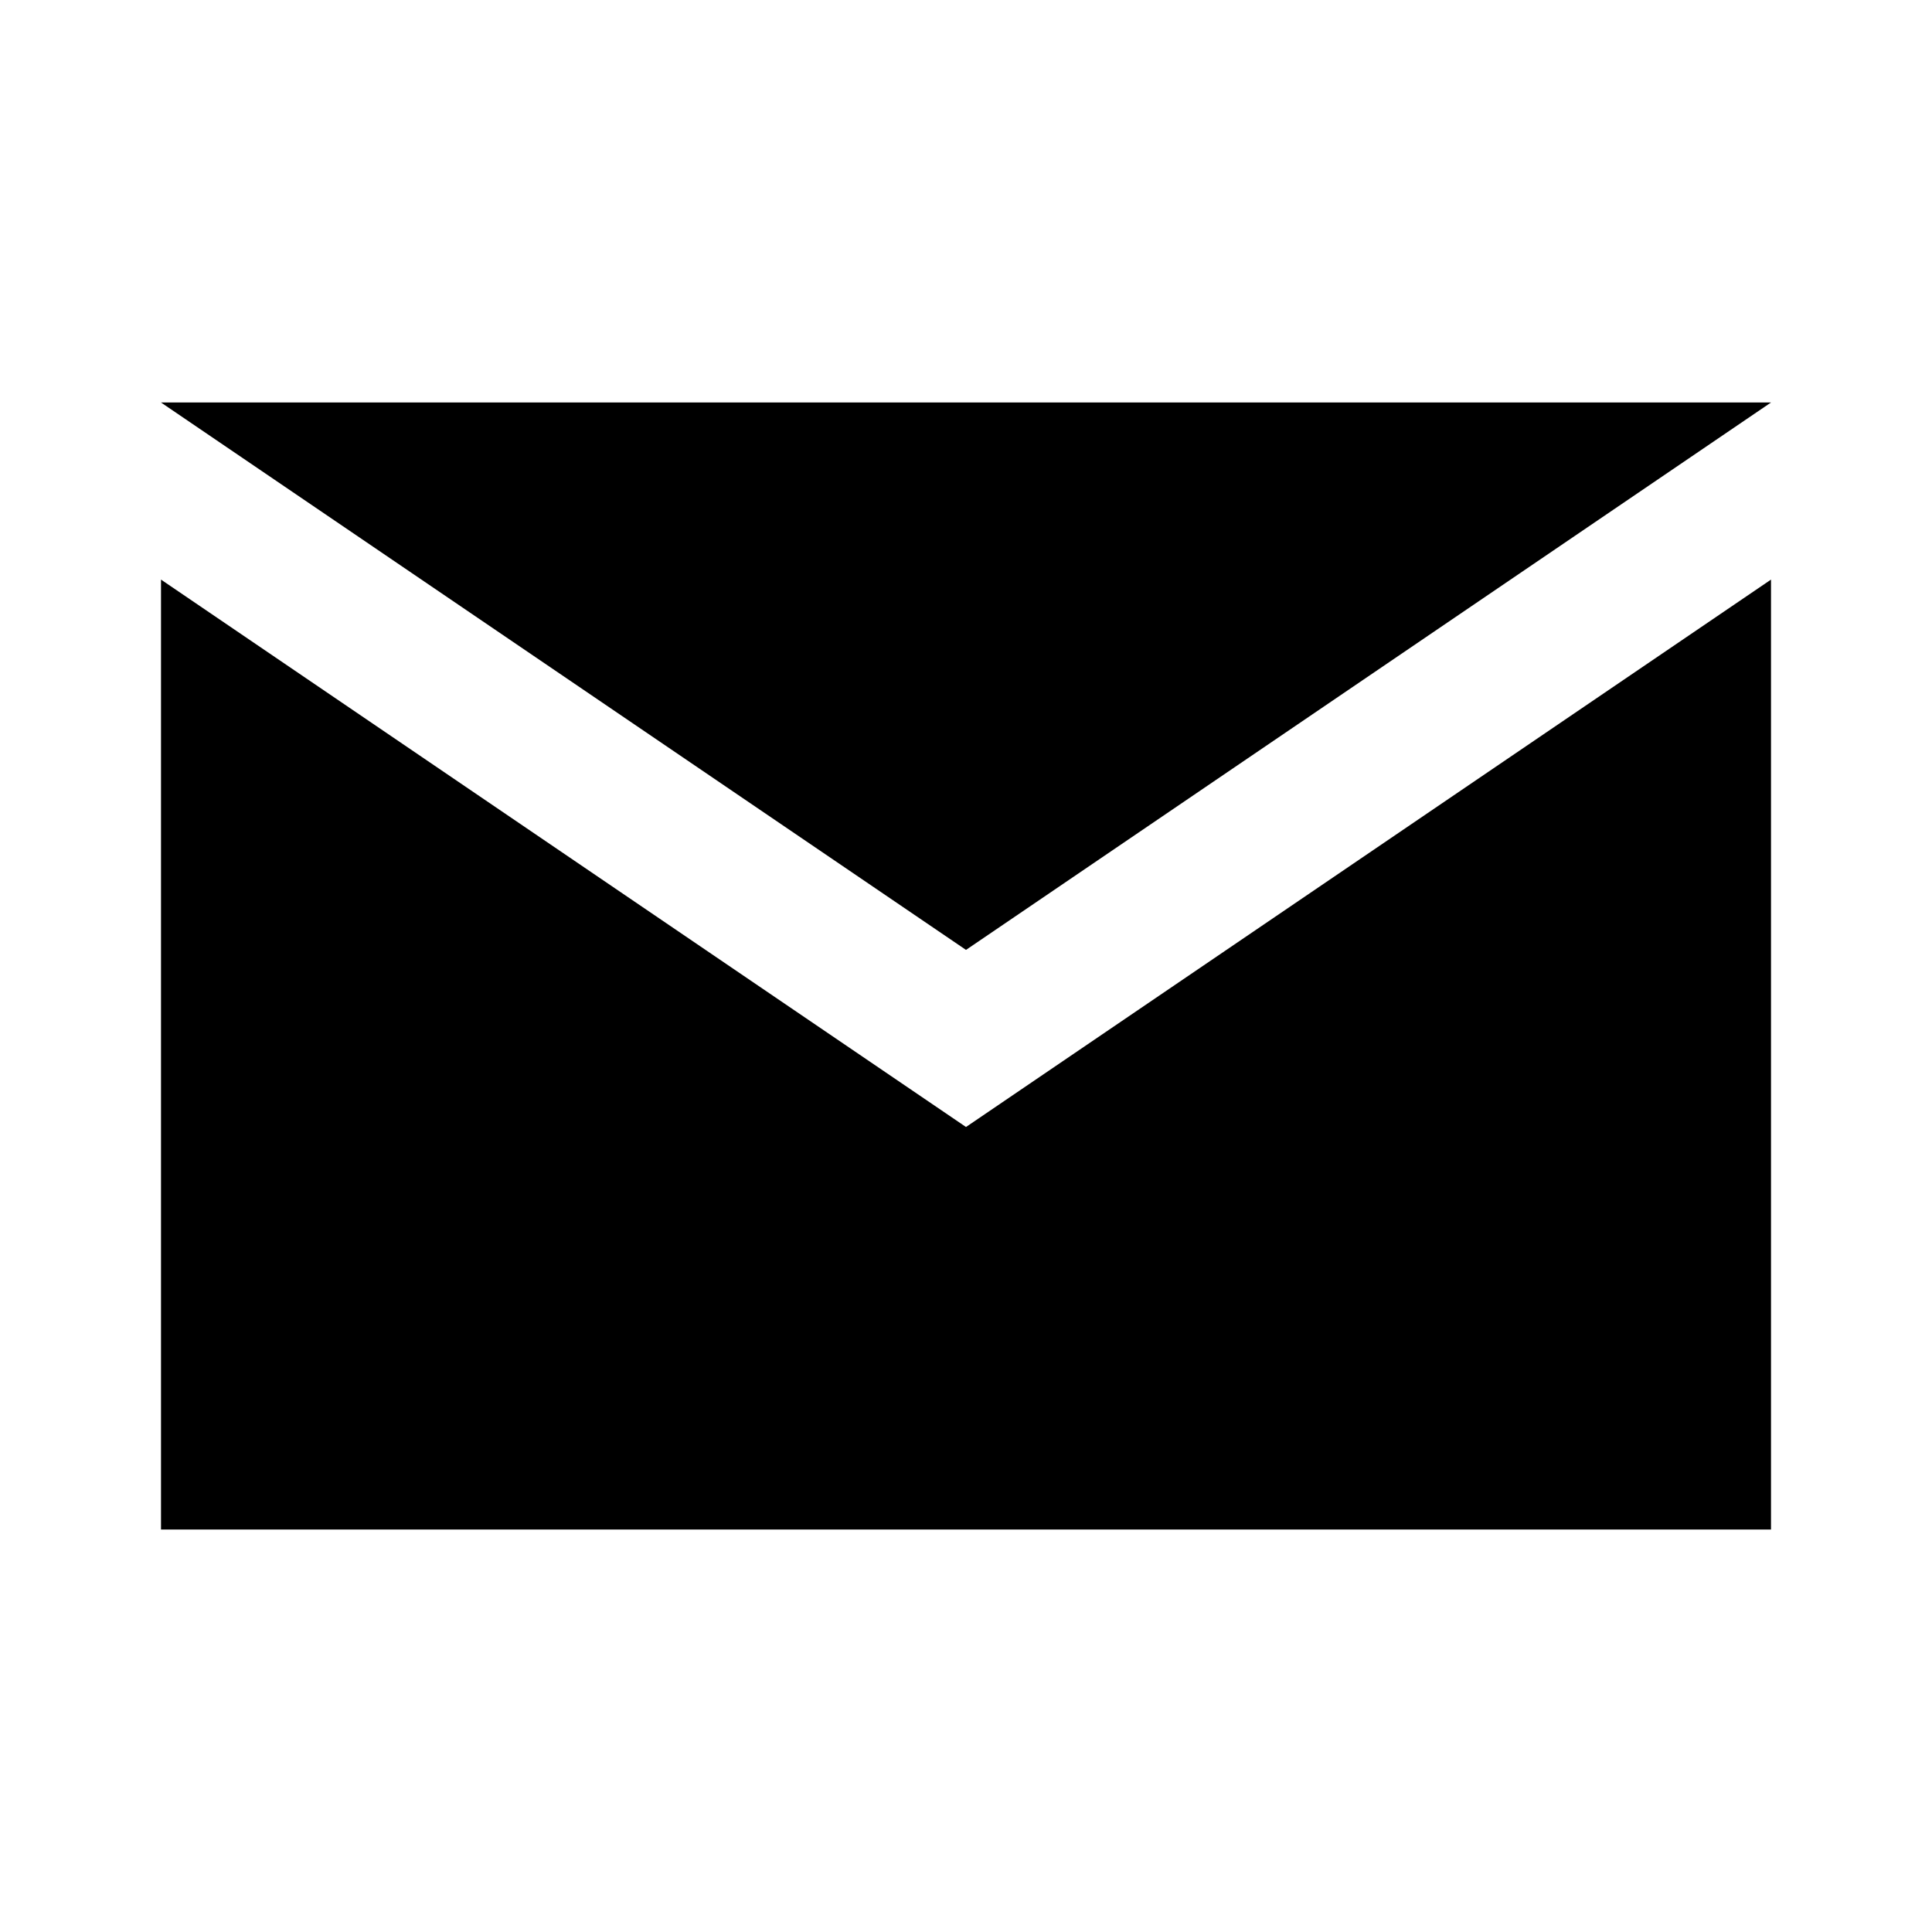
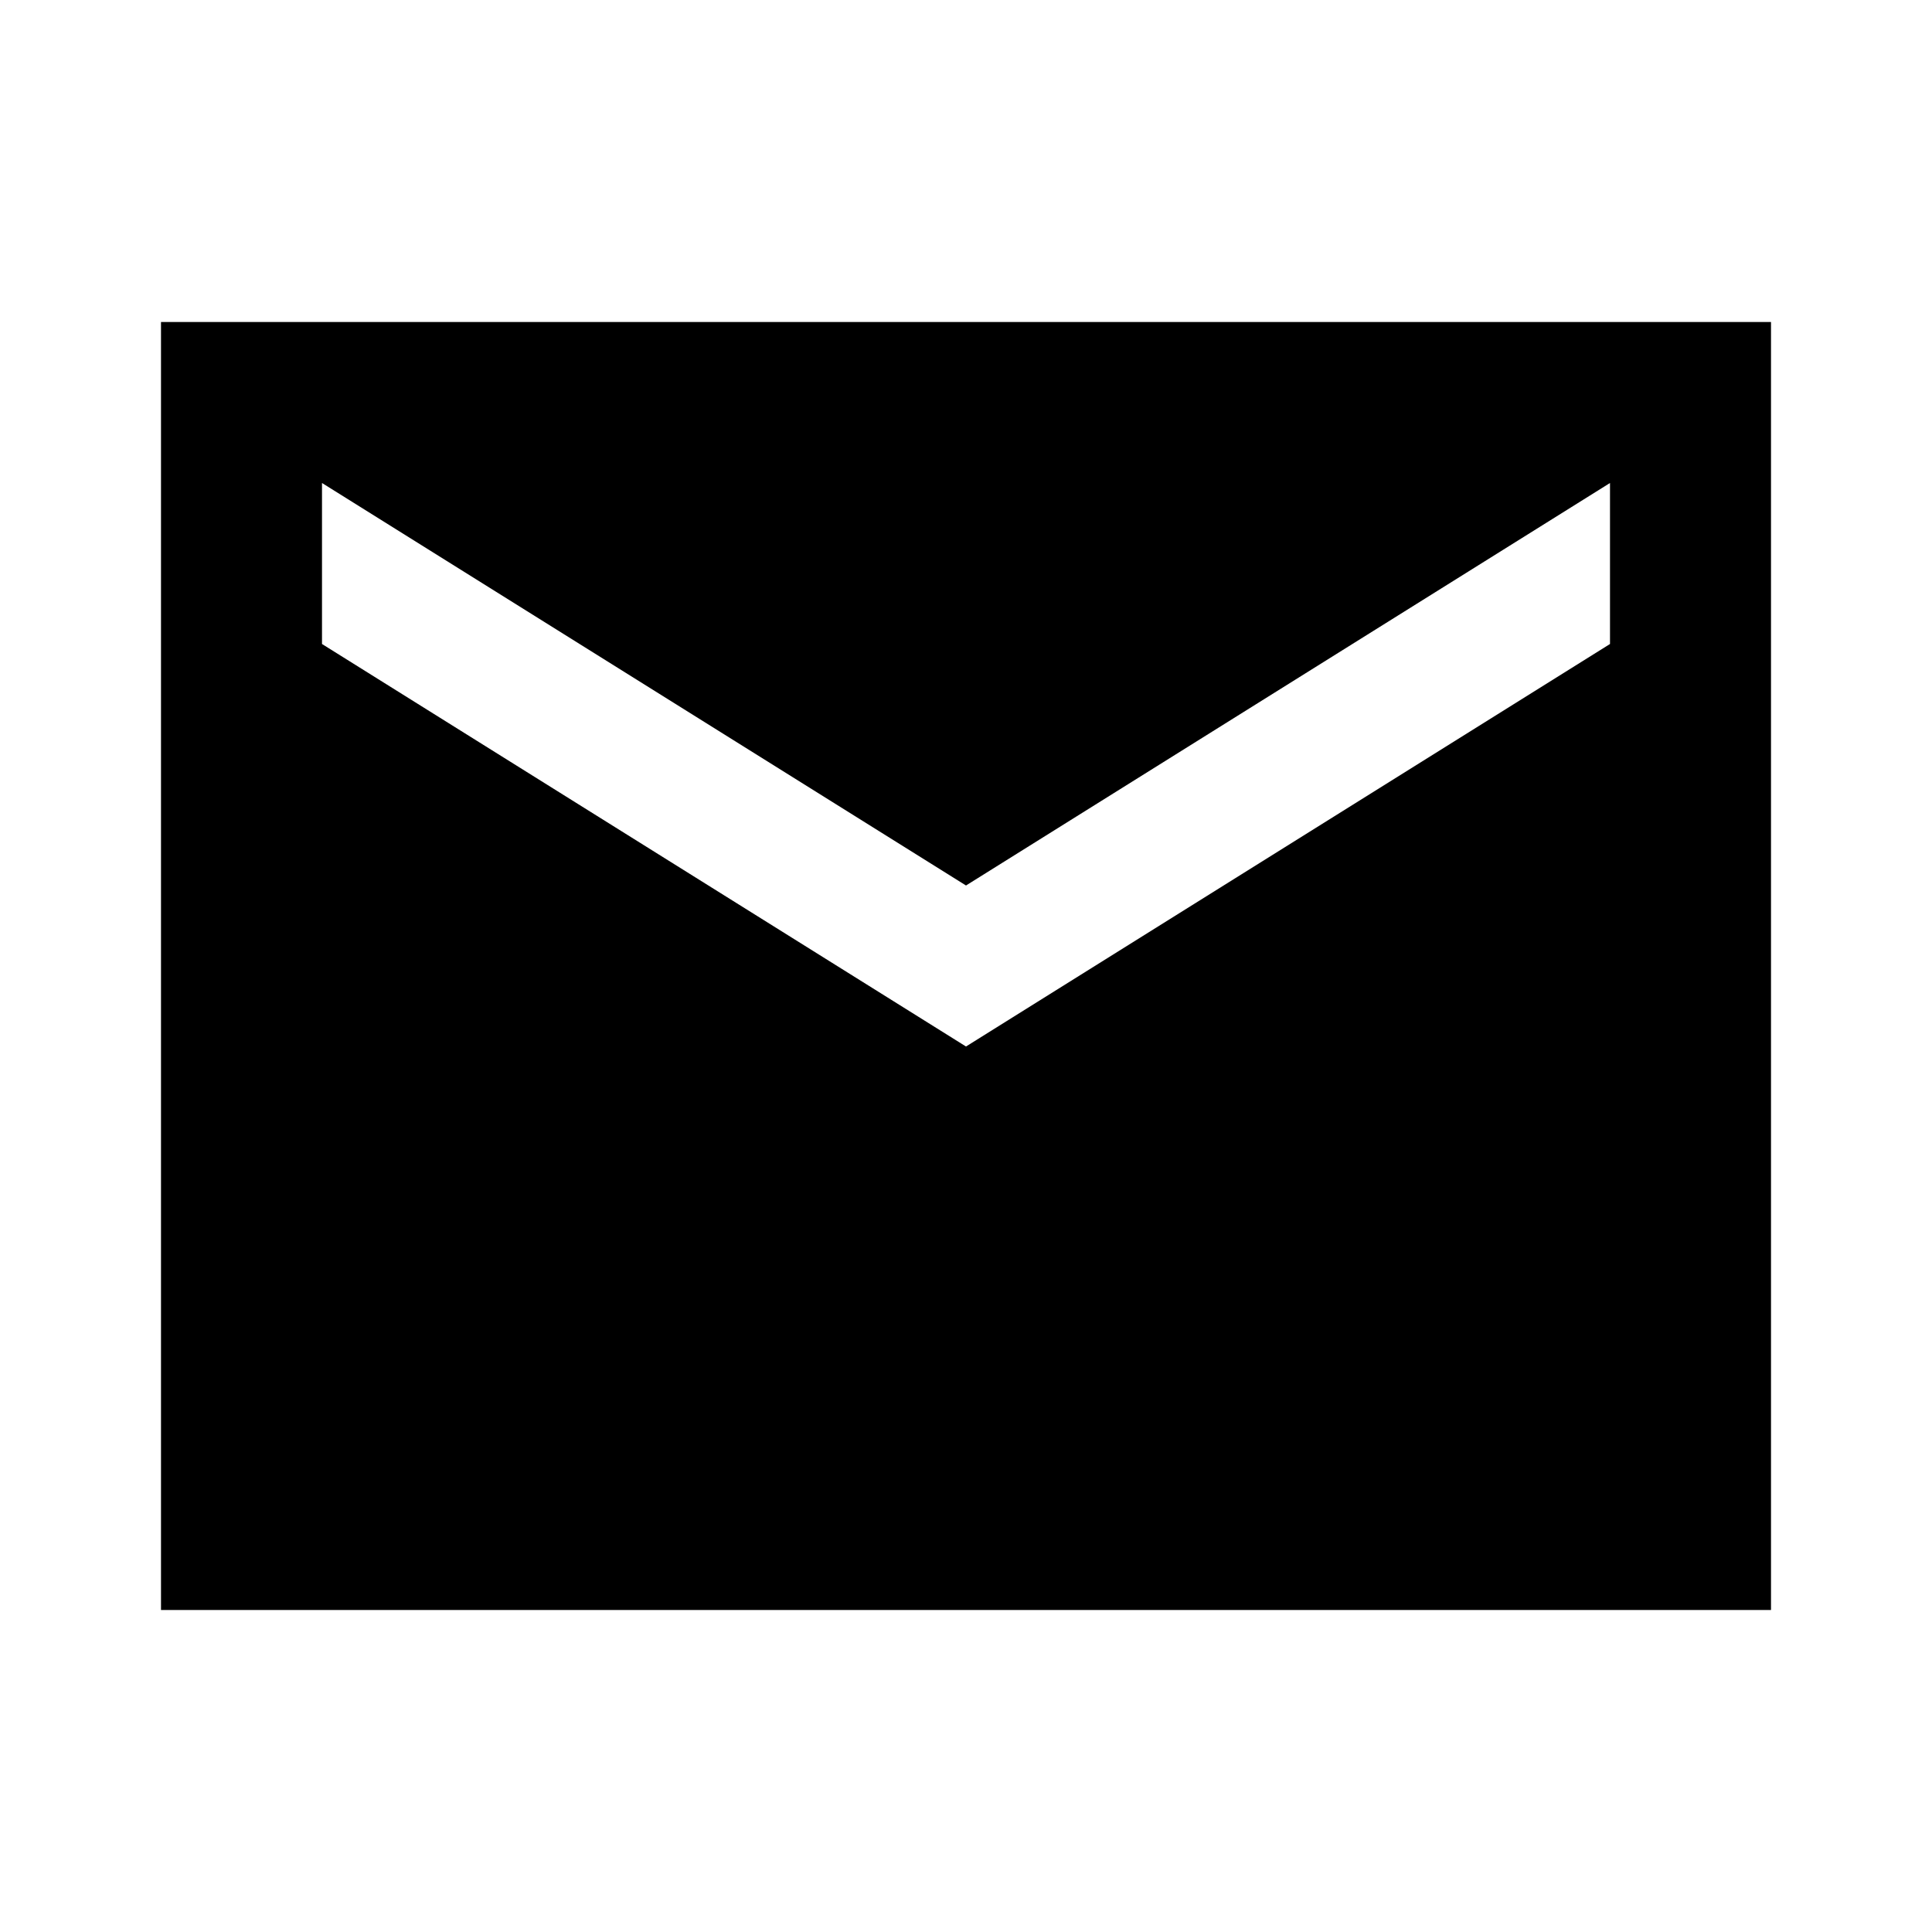
- <svg xmlns="http://www.w3.org/2000/svg" width="24" height="24" viewBox="0 0 24 24" fill="currentColor">
-   <path d="M2 5h20l-10 6.8ZM2 7.2 12 14l10-6.8V19H2Z" />
+ <svg xmlns="http://www.w3.org/2000/svg" fill="currentColor" width="24" height="24" viewBox="0 0 24 24">
+   <path d="M2 20V4h20v16zm10-7l8-5V6l-8 5l-8-5v2z" />
</svg>
